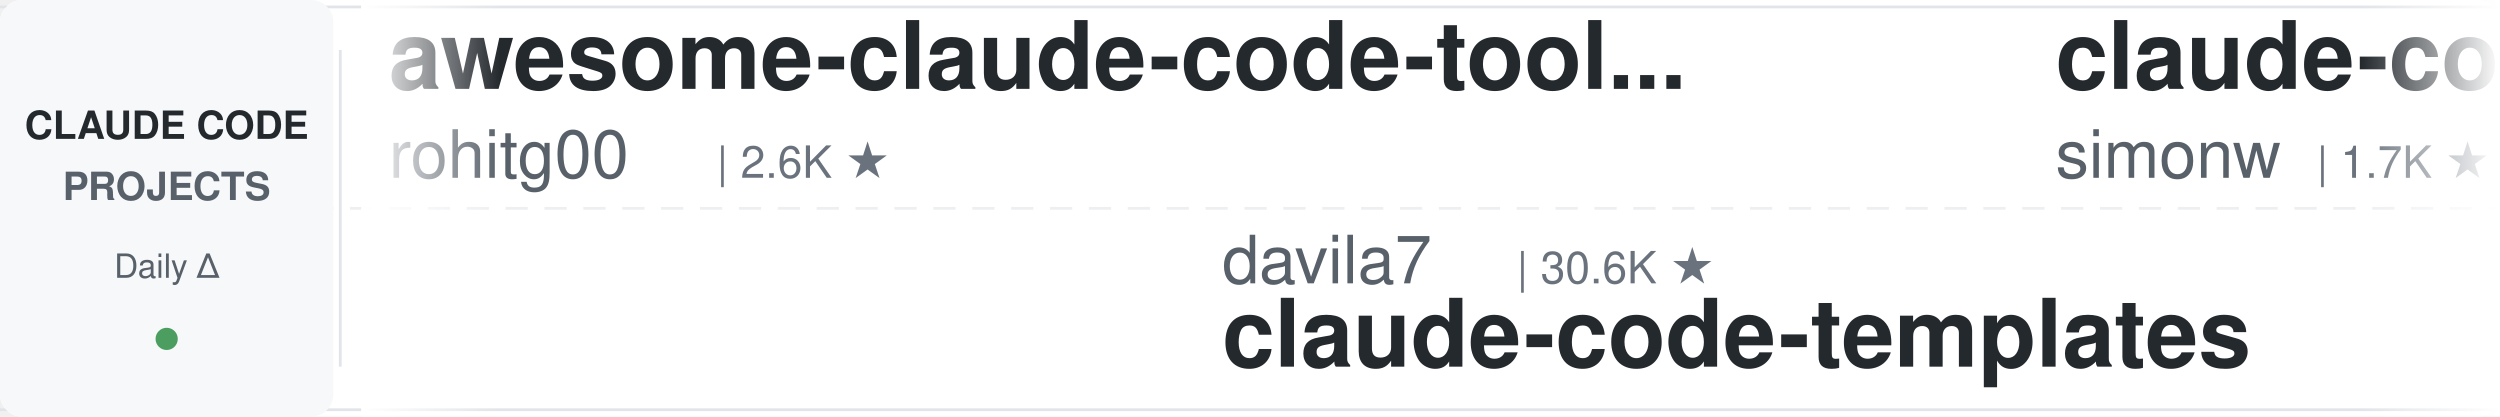
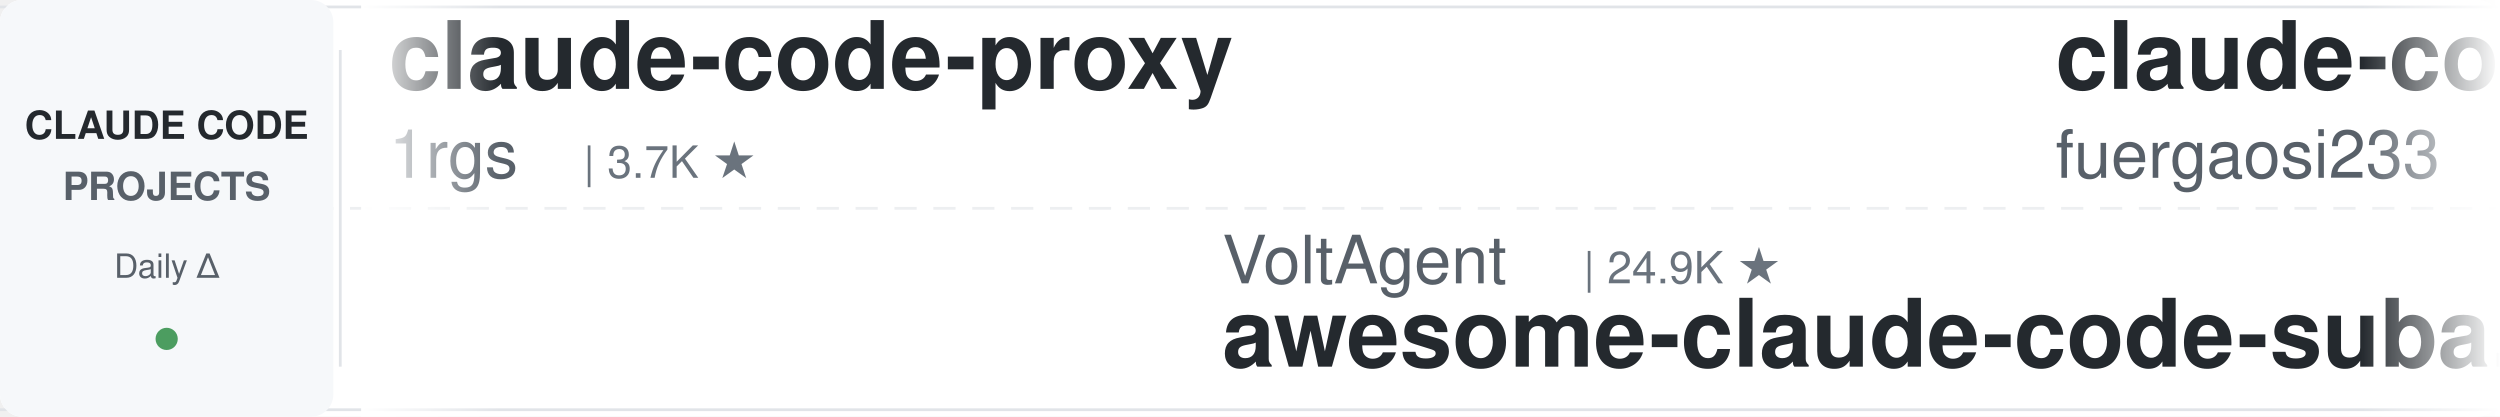
<svg xmlns="http://www.w3.org/2000/svg" width="900" height="150">
  <defs>
    <linearGradient id="leftFade" x1="0%" y1="0%" x2="100%" y2="0%">
      <stop offset="0%" style="stop-color:#ffffff;stop-opacity:1" />
      <stop offset="100%" style="stop-color:#ffffff;stop-opacity:0" />
    </linearGradient>
    <linearGradient id="rightFade" x1="0%" y1="0%" x2="100%" y2="0%">
      <stop offset="0%" style="stop-color:#ffffff;stop-opacity:0" />
      <stop offset="100%" style="stop-color:#ffffff;stop-opacity:1" />
    </linearGradient>
  </defs>
  <rect width="900" height="150" fill="#ffffff" rx="8" />
  <rect x="0" y="2" width="900" height="1" fill="#e1e4e8" />
  <rect x="0" y="147" width="900" height="1" fill="#e1e4e8" />
  <line x1="0" y1="75" x2="900" y2="75" stroke="#e1e4e8" stroke-width="1" stroke-dasharray="8 6" opacity="0.6" />
  <rect x="0" y="0" width="120" height="150" fill="#f6f8fa" rx="8" />
  <text x="60" y="50" font-family="-apple-system, BlinkMacSystemFont, 'Segoe UI', Helvetica, Arial, sans-serif" font-size="14" font-weight="600" fill="#24292e" text-anchor="middle">CLAUDE CODE</text>
  <text x="60" y="72" font-family="-apple-system, BlinkMacSystemFont, 'Segoe UI', Helvetica, Arial, sans-serif" font-size="14" font-weight="600" fill="#586069" text-anchor="middle">PROJECTS</text>
  <text x="60" y="100" font-family="-apple-system, BlinkMacSystemFont, 'Segoe UI', Helvetica, Arial, sans-serif" font-size="12" font-weight="500" fill="#586069" text-anchor="middle">Daily Δ</text>
  <circle cx="60" cy="122" r="4" fill="#22863a" opacity="0.8" />
  <rect x="122" y="18" width="1" height="114" fill="#e1e4e8" />
  <clipPath id="tickerClip">
    <rect x="130" y="0" width="770" height="150" />
  </clipPath>
  <g clip-path="url(#tickerClip)">
    <g id="tickerItems">
      <animateTransform attributeName="transform" attributeType="XML" type="translate" from="0 0" to="-3000 0" dur="54s" repeatCount="indefinite" />
      <g transform="translate(0, 0)">
-         <text x="140" y="32" font-family="-apple-system, BlinkMacSystemFont, 'Segoe UI', Helvetica, Arial, sans-serif" font-size="34" font-weight="600" fill="#24292e">awesome-claude-code-tool...</text>
-         <text x="140" y="64" font-family="-apple-system, BlinkMacSystemFont, 'Segoe UI', Helvetica, Arial, sans-serif" font-size="24" font-weight="400" fill="#586069">rohitg00</text>
-         <text x="258" y="64" font-family="-apple-system, BlinkMacSystemFont, 'Segoe UI', Helvetica, Arial, sans-serif" font-size="16" font-weight="500" fill="#6a737d">| 2.6K ★</text>
+         <text x="140" y="32" font-family="-apple-system, BlinkMacSystemFont, 'Segoe UI', Helvetica, Arial, sans-serif" font-size="34" font-weight="600" fill="#24292e">claude-code-proxy</text>
+         <text x="140" y="64" font-family="-apple-system, BlinkMacSystemFont, 'Segoe UI', Helvetica, Arial, sans-serif" font-size="24" font-weight="400" fill="#586069">1rgs</text>
+         <text x="210" y="64" font-family="-apple-system, BlinkMacSystemFont, 'Segoe UI', Helvetica, Arial, sans-serif" font-size="16" font-weight="500" fill="#6a737d">| 3.7K ★</text>
      </g>
      <g transform="translate(300, 0)">
-         <text x="140" y="102" font-family="-apple-system, BlinkMacSystemFont, 'Segoe UI', Helvetica, Arial, sans-serif" font-size="24" font-weight="400" fill="#586069">davila7</text>
-         <text x="246" y="102" font-family="-apple-system, BlinkMacSystemFont, 'Segoe UI', Helvetica, Arial, sans-serif" font-size="16" font-weight="500" fill="#6a737d">| 30.6K ★</text>
-         <text x="140" y="132" font-family="-apple-system, BlinkMacSystemFont, 'Segoe UI', Helvetica, Arial, sans-serif" font-size="34" font-weight="600" fill="#24292e">claude-code-templates</text>
+         <text x="140" y="102" font-family="-apple-system, BlinkMacSystemFont, 'Segoe UI', Helvetica, Arial, sans-serif" font-size="24" font-weight="400" fill="#586069">VoltAgent</text>
+         <text x="270" y="102" font-family="-apple-system, BlinkMacSystemFont, 'Segoe UI', Helvetica, Arial, sans-serif" font-size="16" font-weight="500" fill="#6a737d">| 24.9K ★</text>
+         <text x="140" y="132" font-family="-apple-system, BlinkMacSystemFont, 'Segoe UI', Helvetica, Arial, sans-serif" font-size="34" font-weight="600" fill="#24292e">awesome-claude-code-suba...</text>
      </g>
      <g transform="translate(600, 0)">
-         <text x="140" y="32" font-family="-apple-system, BlinkMacSystemFont, 'Segoe UI', Helvetica, Arial, sans-serif" font-size="34" font-weight="600" fill="#24292e">claude-code-transcripts</text>
-         <text x="140" y="64" font-family="-apple-system, BlinkMacSystemFont, 'Segoe UI', Helvetica, Arial, sans-serif" font-size="24" font-weight="400" fill="#586069">simonw</text>
-         <text x="234" y="64" font-family="-apple-system, BlinkMacSystemFont, 'Segoe UI', Helvetica, Arial, sans-serif" font-size="16" font-weight="500" fill="#6a737d">| 1.7K ★</text>
+         <text x="140" y="32" font-family="-apple-system, BlinkMacSystemFont, 'Segoe UI', Helvetica, Arial, sans-serif" font-size="34" font-weight="600" fill="#24292e">claude-code-proxy</text>
+         <text x="140" y="64" font-family="-apple-system, BlinkMacSystemFont, 'Segoe UI', Helvetica, Arial, sans-serif" font-size="24" font-weight="400" fill="#586069">fuergaosi233</text>
+         <text x="306" y="64" font-family="-apple-system, BlinkMacSystemFont, 'Segoe UI', Helvetica, Arial, sans-serif" font-size="16" font-weight="500" fill="#6a737d">| 2.8K ★</text>
      </g>
      <g transform="translate(900, 0)">
-         <text x="140" y="102" font-family="-apple-system, BlinkMacSystemFont, 'Segoe UI', Helvetica, Arial, sans-serif" font-size="24" font-weight="400" fill="#586069">Cranot</text>
-         <text x="234" y="102" font-family="-apple-system, BlinkMacSystemFont, 'Segoe UI', Helvetica, Arial, sans-serif" font-size="16" font-weight="500" fill="#6a737d">| 2.9K ★</text>
-         <text x="140" y="132" font-family="-apple-system, BlinkMacSystemFont, 'Segoe UI', Helvetica, Arial, sans-serif" font-size="34" font-weight="600" fill="#24292e">claude-code-guide</text>
+         <text x="140" y="102" font-family="-apple-system, BlinkMacSystemFont, 'Segoe UI', Helvetica, Arial, sans-serif" font-size="24" font-weight="400" fill="#586069">rohitg00</text>
+         <text x="258" y="102" font-family="-apple-system, BlinkMacSystemFont, 'Segoe UI', Helvetica, Arial, sans-serif" font-size="16" font-weight="500" fill="#6a737d">| 2.6K ★</text>
+         <text x="140" y="132" font-family="-apple-system, BlinkMacSystemFont, 'Segoe UI', Helvetica, Arial, sans-serif" font-size="34" font-weight="600" fill="#24292e">awesome-claude-code-tool...</text>
      </g>
      <g transform="translate(1200, 0)">
-         <text x="140" y="32" font-family="-apple-system, BlinkMacSystemFont, 'Segoe UI', Helvetica, Arial, sans-serif" font-size="34" font-weight="600" fill="#24292e">everything-claude-code-z...</text>
-         <text x="140" y="64" font-family="-apple-system, BlinkMacSystemFont, 'Segoe UI', Helvetica, Arial, sans-serif" font-size="24" font-weight="400" fill="#586069">xu-xiang</text>
-         <text x="258" y="64" font-family="-apple-system, BlinkMacSystemFont, 'Segoe UI', Helvetica, Arial, sans-serif" font-size="16" font-weight="500" fill="#6a737d">| 1.9K ★</text>
+         <text x="140" y="32" font-family="-apple-system, BlinkMacSystemFont, 'Segoe UI', Helvetica, Arial, sans-serif" font-size="34" font-weight="600" fill="#24292e">system_prompts_leaks</text>
+         <text x="140" y="64" font-family="-apple-system, BlinkMacSystemFont, 'Segoe UI', Helvetica, Arial, sans-serif" font-size="24" font-weight="400" fill="#586069">asgeirtj</text>
+         <text x="258" y="64" font-family="-apple-system, BlinkMacSystemFont, 'Segoe UI', Helvetica, Arial, sans-serif" font-size="16" font-weight="500" fill="#6a737d">| 64.5K ★</text>
      </g>
      <g transform="translate(1500, 0)">
-         <text x="140" y="102" font-family="-apple-system, BlinkMacSystemFont, 'Segoe UI', Helvetica, Arial, sans-serif" font-size="24" font-weight="400" fill="#586069">anthropics</text>
-         <text x="282" y="102" font-family="-apple-system, BlinkMacSystemFont, 'Segoe UI', Helvetica, Arial, sans-serif" font-size="16" font-weight="500" fill="#6a737d">| 972 ★</text>
-         <text x="140" y="132" font-family="-apple-system, BlinkMacSystemFont, 'Segoe UI', Helvetica, Arial, sans-serif" font-size="34" font-weight="600" fill="#24292e">claude-code-base-action</text>
+         <text x="140" y="102" font-family="-apple-system, BlinkMacSystemFont, 'Segoe UI', Helvetica, Arial, sans-serif" font-size="24" font-weight="400" fill="#586069">Pimzino</text>
+         <text x="246" y="102" font-family="-apple-system, BlinkMacSystemFont, 'Segoe UI', Helvetica, Arial, sans-serif" font-size="16" font-weight="500" fill="#6a737d">| 3.9K ★</text>
+         <text x="140" y="132" font-family="-apple-system, BlinkMacSystemFont, 'Segoe UI', Helvetica, Arial, sans-serif" font-size="34" font-weight="600" fill="#24292e">claude-code-spec-workflo...</text>
      </g>
      <g transform="translate(1800, 0)">
-         <text x="140" y="32" font-family="-apple-system, BlinkMacSystemFont, 'Segoe UI', Helvetica, Arial, sans-serif" font-size="34" font-weight="600" fill="#24292e">claude-code-best-practic...</text>
-         <text x="140" y="64" font-family="-apple-system, BlinkMacSystemFont, 'Segoe UI', Helvetica, Arial, sans-serif" font-size="24" font-weight="400" fill="#586069">shanraisshan</text>
-         <text x="306" y="64" font-family="-apple-system, BlinkMacSystemFont, 'Segoe UI', Helvetica, Arial, sans-serif" font-size="16" font-weight="500" fill="#6a737d">| 65.8K ★</text>
+         <text x="140" y="32" font-family="-apple-system, BlinkMacSystemFont, 'Segoe UI', Helvetica, Arial, sans-serif" font-size="34" font-weight="600" fill="#24292e">claude-code-base-action</text>
+         <text x="140" y="64" font-family="-apple-system, BlinkMacSystemFont, 'Segoe UI', Helvetica, Arial, sans-serif" font-size="24" font-weight="400" fill="#586069">anthropics</text>
+         <text x="282" y="64" font-family="-apple-system, BlinkMacSystemFont, 'Segoe UI', Helvetica, Arial, sans-serif" font-size="16" font-weight="500" fill="#6a737d">| 972 ★</text>
      </g>
      <g transform="translate(2100, 0)">
-         <text x="140" y="102" font-family="-apple-system, BlinkMacSystemFont, 'Segoe UI', Helvetica, Arial, sans-serif" font-size="24" font-weight="400" fill="#586069">AprilNEA</text>
-         <text x="258" y="102" font-family="-apple-system, BlinkMacSystemFont, 'Segoe UI', Helvetica, Arial, sans-serif" font-size="16" font-weight="500" fill="#6a737d">| 391 ★</text>
-         <text x="140" y="132" font-family="-apple-system, BlinkMacSystemFont, 'Segoe UI', Helvetica, Arial, sans-serif" font-size="34" font-weight="600" fill="#24292e">claude-code-source</text>
+         <text x="140" y="102" font-family="-apple-system, BlinkMacSystemFont, 'Segoe UI', Helvetica, Arial, sans-serif" font-size="24" font-weight="400" fill="#586069">oboard</text>
+         <text x="234" y="102" font-family="-apple-system, BlinkMacSystemFont, 'Segoe UI', Helvetica, Arial, sans-serif" font-size="16" font-weight="500" fill="#6a737d">| 3.3K ★</text>
+         <text x="140" y="132" font-family="-apple-system, BlinkMacSystemFont, 'Segoe UI', Helvetica, Arial, sans-serif" font-size="34" font-weight="600" fill="#24292e">claude-code-rev</text>
      </g>
      <g transform="translate(2400, 0)">
-         <text x="140" y="32" font-family="-apple-system, BlinkMacSystemFont, 'Segoe UI', Helvetica, Arial, sans-serif" font-size="34" font-weight="600" fill="#24292e">Dive-into-Claude-Code</text>
-         <text x="140" y="64" font-family="-apple-system, BlinkMacSystemFont, 'Segoe UI', Helvetica, Arial, sans-serif" font-size="24" font-weight="400" fill="#586069">VILA-Lab</text>
-         <text x="258" y="64" font-family="-apple-system, BlinkMacSystemFont, 'Segoe UI', Helvetica, Arial, sans-serif" font-size="16" font-weight="500" fill="#6a737d">| 2.1K ★</text>
+         <text x="140" y="32" font-family="-apple-system, BlinkMacSystemFont, 'Segoe UI', Helvetica, Arial, sans-serif" font-size="34" font-weight="600" fill="#24292e">ClaudeCodeAgents</text>
+         <text x="140" y="64" font-family="-apple-system, BlinkMacSystemFont, 'Segoe UI', Helvetica, Arial, sans-serif" font-size="24" font-weight="400" fill="#586069">darcyegb</text>
+         <text x="258" y="64" font-family="-apple-system, BlinkMacSystemFont, 'Segoe UI', Helvetica, Arial, sans-serif" font-size="16" font-weight="500" fill="#6a737d">| 761 ★</text>
      </g>
      <g transform="translate(2700, 0)">
-         <text x="140" y="102" font-family="-apple-system, BlinkMacSystemFont, 'Segoe UI', Helvetica, Arial, sans-serif" font-size="24" font-weight="400" fill="#586069">Yuyz0112</text>
-         <text x="258" y="102" font-family="-apple-system, BlinkMacSystemFont, 'Segoe UI', Helvetica, Arial, sans-serif" font-size="16" font-weight="500" fill="#6a737d">| 2.4K ★</text>
-         <text x="140" y="132" font-family="-apple-system, BlinkMacSystemFont, 'Segoe UI', Helvetica, Arial, sans-serif" font-size="34" font-weight="600" fill="#24292e">claude-code-reverse</text>
+         <text x="140" y="102" font-family="-apple-system, BlinkMacSystemFont, 'Segoe UI', Helvetica, Arial, sans-serif" font-size="24" font-weight="400" fill="#586069">repowise-dev</text>
+         <text x="306" y="102" font-family="-apple-system, BlinkMacSystemFont, 'Segoe UI', Helvetica, Arial, sans-serif" font-size="16" font-weight="500" fill="#6a737d">| 1.2K ★</text>
+         <text x="140" y="132" font-family="-apple-system, BlinkMacSystemFont, 'Segoe UI', Helvetica, Arial, sans-serif" font-size="34" font-weight="600" fill="#24292e">claude-code-prompts</text>
      </g>
      <g transform="translate(3000, 0)">
-         <text x="140" y="32" font-family="-apple-system, BlinkMacSystemFont, 'Segoe UI', Helvetica, Arial, sans-serif" font-size="34" font-weight="600" fill="#24292e">awesome-claude-code-tool...</text>
-         <text x="140" y="64" font-family="-apple-system, BlinkMacSystemFont, 'Segoe UI', Helvetica, Arial, sans-serif" font-size="24" font-weight="400" fill="#586069">rohitg00</text>
-         <text x="258" y="64" font-family="-apple-system, BlinkMacSystemFont, 'Segoe UI', Helvetica, Arial, sans-serif" font-size="16" font-weight="500" fill="#6a737d">| 2.6K ★</text>
+         <text x="140" y="32" font-family="-apple-system, BlinkMacSystemFont, 'Segoe UI', Helvetica, Arial, sans-serif" font-size="34" font-weight="600" fill="#24292e">claude-code-proxy</text>
+         <text x="140" y="64" font-family="-apple-system, BlinkMacSystemFont, 'Segoe UI', Helvetica, Arial, sans-serif" font-size="24" font-weight="400" fill="#586069">1rgs</text>
+         <text x="210" y="64" font-family="-apple-system, BlinkMacSystemFont, 'Segoe UI', Helvetica, Arial, sans-serif" font-size="16" font-weight="500" fill="#6a737d">| 3.7K ★</text>
      </g>
      <g transform="translate(3300, 0)">
-         <text x="140" y="102" font-family="-apple-system, BlinkMacSystemFont, 'Segoe UI', Helvetica, Arial, sans-serif" font-size="24" font-weight="400" fill="#586069">davila7</text>
-         <text x="246" y="102" font-family="-apple-system, BlinkMacSystemFont, 'Segoe UI', Helvetica, Arial, sans-serif" font-size="16" font-weight="500" fill="#6a737d">| 30.6K ★</text>
-         <text x="140" y="132" font-family="-apple-system, BlinkMacSystemFont, 'Segoe UI', Helvetica, Arial, sans-serif" font-size="34" font-weight="600" fill="#24292e">claude-code-templates</text>
+         <text x="140" y="102" font-family="-apple-system, BlinkMacSystemFont, 'Segoe UI', Helvetica, Arial, sans-serif" font-size="24" font-weight="400" fill="#586069">VoltAgent</text>
+         <text x="270" y="102" font-family="-apple-system, BlinkMacSystemFont, 'Segoe UI', Helvetica, Arial, sans-serif" font-size="16" font-weight="500" fill="#6a737d">| 24.9K ★</text>
+         <text x="140" y="132" font-family="-apple-system, BlinkMacSystemFont, 'Segoe UI', Helvetica, Arial, sans-serif" font-size="34" font-weight="600" fill="#24292e">awesome-claude-code-suba...</text>
      </g>
      <g transform="translate(3600, 0)">
-         <text x="140" y="32" font-family="-apple-system, BlinkMacSystemFont, 'Segoe UI', Helvetica, Arial, sans-serif" font-size="34" font-weight="600" fill="#24292e">claude-code-transcripts</text>
-         <text x="140" y="64" font-family="-apple-system, BlinkMacSystemFont, 'Segoe UI', Helvetica, Arial, sans-serif" font-size="24" font-weight="400" fill="#586069">simonw</text>
-         <text x="234" y="64" font-family="-apple-system, BlinkMacSystemFont, 'Segoe UI', Helvetica, Arial, sans-serif" font-size="16" font-weight="500" fill="#6a737d">| 1.7K ★</text>
+         <text x="140" y="32" font-family="-apple-system, BlinkMacSystemFont, 'Segoe UI', Helvetica, Arial, sans-serif" font-size="34" font-weight="600" fill="#24292e">claude-code-proxy</text>
+         <text x="140" y="64" font-family="-apple-system, BlinkMacSystemFont, 'Segoe UI', Helvetica, Arial, sans-serif" font-size="24" font-weight="400" fill="#586069">fuergaosi233</text>
+         <text x="306" y="64" font-family="-apple-system, BlinkMacSystemFont, 'Segoe UI', Helvetica, Arial, sans-serif" font-size="16" font-weight="500" fill="#6a737d">| 2.8K ★</text>
      </g>
      <g transform="translate(3900, 0)">
-         <text x="140" y="102" font-family="-apple-system, BlinkMacSystemFont, 'Segoe UI', Helvetica, Arial, sans-serif" font-size="24" font-weight="400" fill="#586069">Cranot</text>
-         <text x="234" y="102" font-family="-apple-system, BlinkMacSystemFont, 'Segoe UI', Helvetica, Arial, sans-serif" font-size="16" font-weight="500" fill="#6a737d">| 2.9K ★</text>
-         <text x="140" y="132" font-family="-apple-system, BlinkMacSystemFont, 'Segoe UI', Helvetica, Arial, sans-serif" font-size="34" font-weight="600" fill="#24292e">claude-code-guide</text>
+         <text x="140" y="102" font-family="-apple-system, BlinkMacSystemFont, 'Segoe UI', Helvetica, Arial, sans-serif" font-size="24" font-weight="400" fill="#586069">rohitg00</text>
+         <text x="258" y="102" font-family="-apple-system, BlinkMacSystemFont, 'Segoe UI', Helvetica, Arial, sans-serif" font-size="16" font-weight="500" fill="#6a737d">| 2.6K ★</text>
+         <text x="140" y="132" font-family="-apple-system, BlinkMacSystemFont, 'Segoe UI', Helvetica, Arial, sans-serif" font-size="34" font-weight="600" fill="#24292e">awesome-claude-code-tool...</text>
      </g>
    </g>
  </g>
  <rect x="130" y="0" width="50" height="150" fill="url(#leftFade)" />
  <rect x="850" y="0" width="50" height="150" fill="url(#rightFade)" />
</svg>
